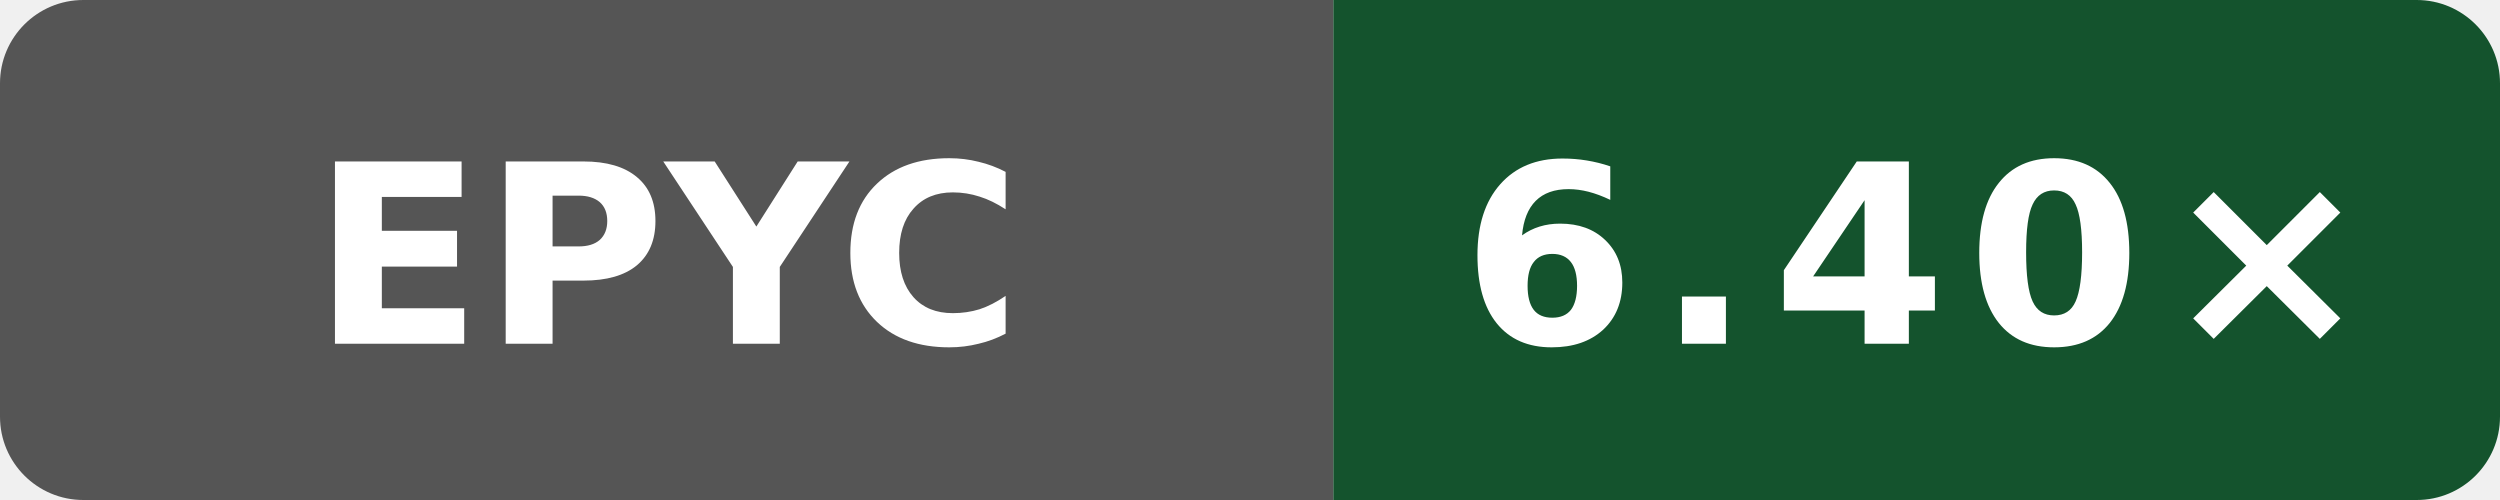
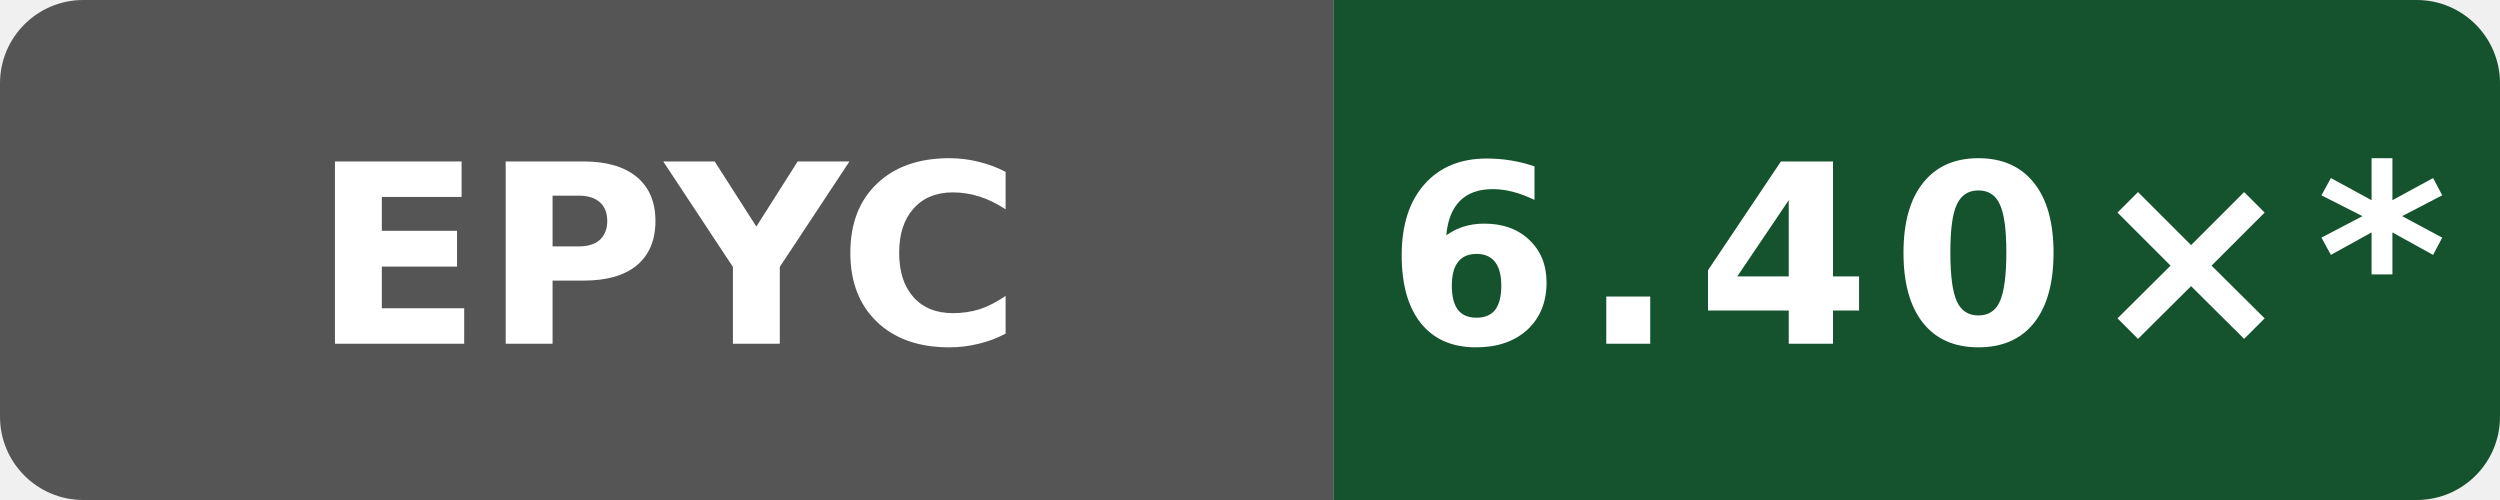
- <svg xmlns="http://www.w3.org/2000/svg" data-original-label="index-cpp compile-gcc; AMD EPYC 9V45 96-Core Processor; revision 33a92f123a1965a6a3ed154f1e785aef2f56b4a7" data-original-message="6.40×" width="120" height="24" viewBox="0 0 120 24" role="img" aria-label="index-cpp compile-gcc; AMD EPYC 9V45 96-Core Processor; revision 33a92f123a1965a6a3ed154f1e785aef2f56b4a7; measured 33a92f123a1965a6a3ed154f1e785aef2f56b4a7; 6 commits behind main: 6.40×">
+ <svg xmlns="http://www.w3.org/2000/svg" data-original-label="index-cpp compile-gcc; AMD EPYC 9V45 96-Core Processor; revision 33a92f123a1965a6a3ed154f1e785aef2f56b4a7" data-original-message="6.40×" width="120" height="24" viewBox="0 0 120 24" role="img" aria-label="index-cpp compile-gcc; AMD EPYC 9V45 96-Core Processor; revision 33a92f123a1965a6a3ed154f1e785aef2f56b4a7; measured 33a92f123a1965a6a3ed154f1e785aef2f56b4a7; 10 commits behind main: 6.40×*">
  <defs>
    <clipPath id="badge">
      <rect width="120" height="24" rx="4" />
    </clipPath>
  </defs>
  <g clip-path="url(#badge)">
    <rect width="64" height="24" fill="#555" />
    <rect x="64" width="56" height="24" fill="#14532d" />
  </g>
  <text x="32" y="16.5" fill="#fff" text-anchor="middle" font-family="Verdana,Geneva,DejaVu Sans,sans-serif" font-size="12" font-weight="700" textLength="31" lengthAdjust="spacingAndGlyphs">EPYC</text>
-   <text x="92" y="16.5" fill="#fff" text-anchor="middle" font-family="Verdana,Geneva,DejaVu Sans,sans-serif" font-size="12" font-weight="700" letter-spacing="1" textLength="39" lengthAdjust="spacingAndGlyphs">6.40×</text>
+   <text x="92" y="16.5" fill="#fff" text-anchor="middle" font-family="Verdana,Geneva,DejaVu Sans,sans-serif" font-size="12" font-weight="700" letter-spacing="1" textLength="44" lengthAdjust="spacingAndGlyphs">6.40×*</text>
</svg>
